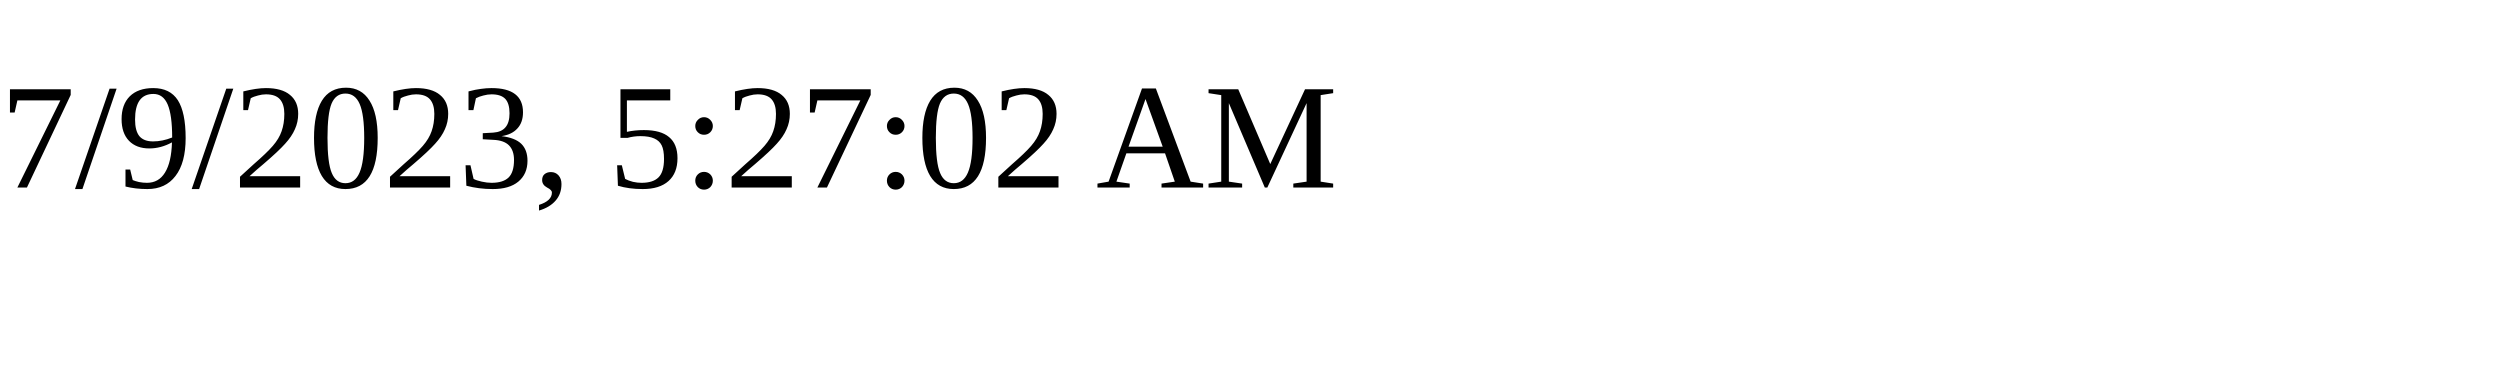
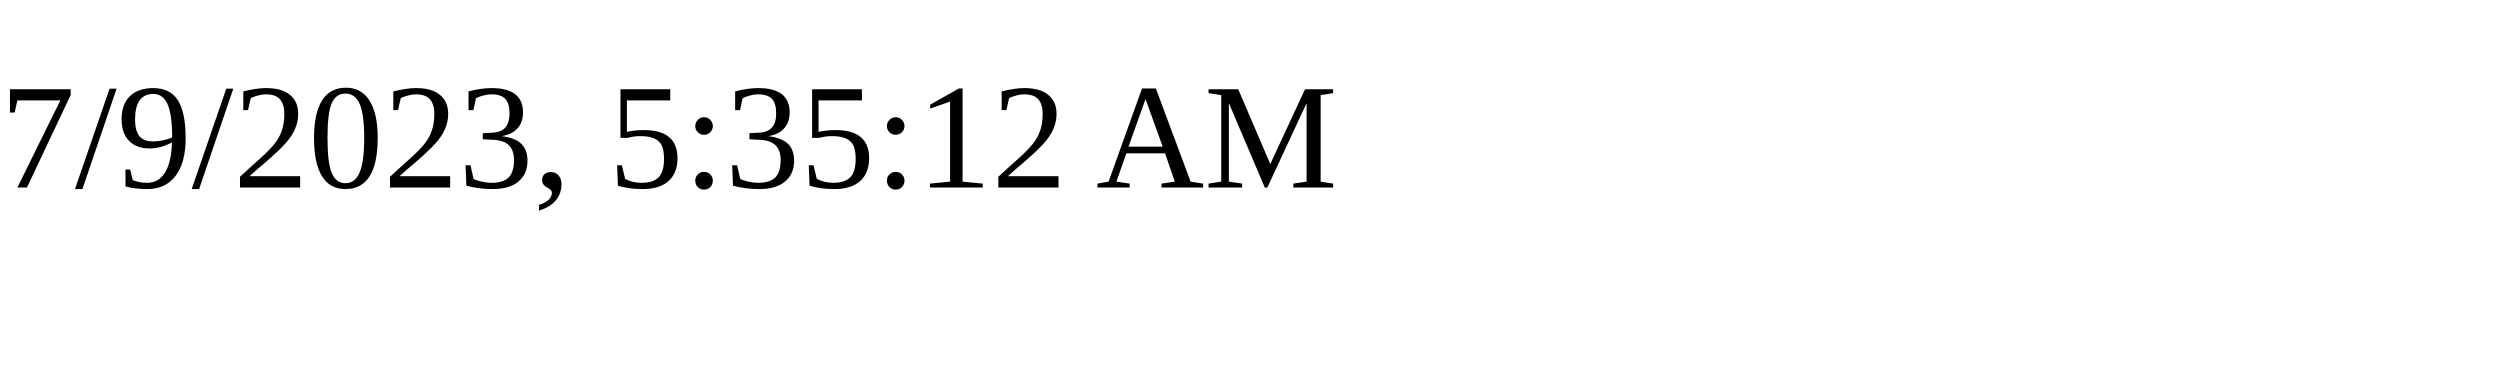
<svg xmlns="http://www.w3.org/2000/svg" height="30" width="200">
-   <text x="0" y="15">7/9/2023, 5:27:02 AM</text>
+   <text x="0" y="15">7/9/2023, 5:35:12 AM</text>
</svg>
